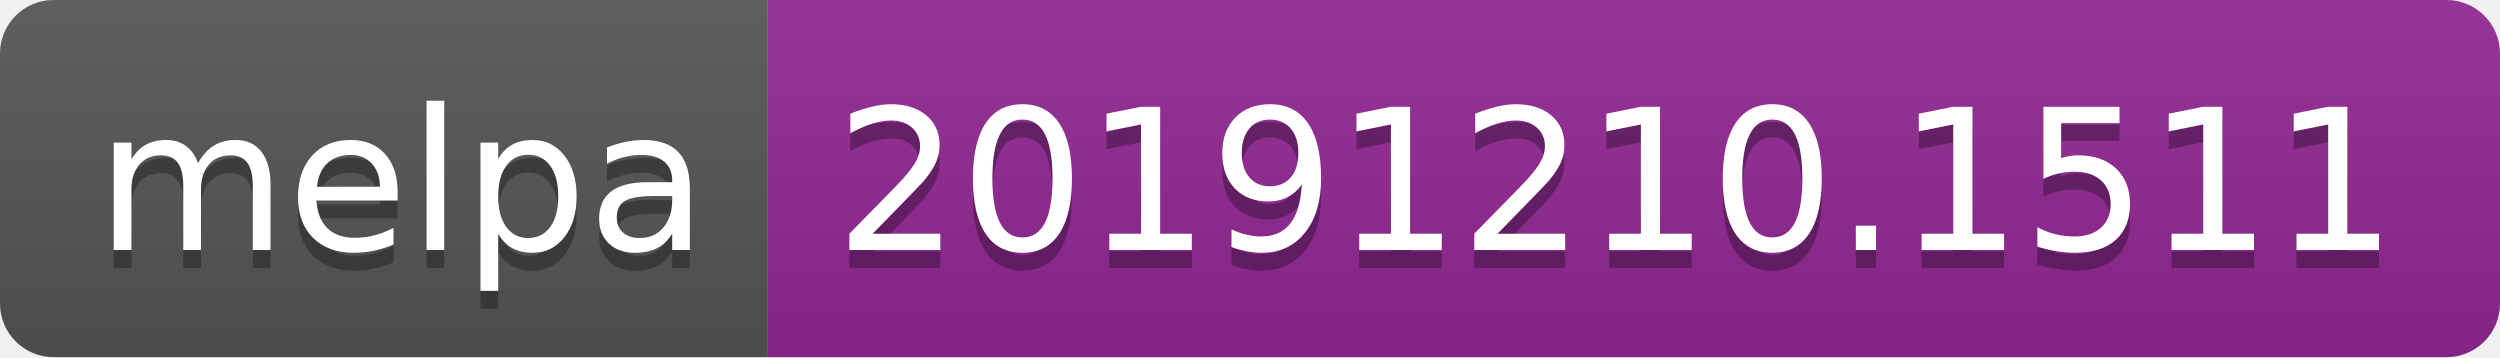
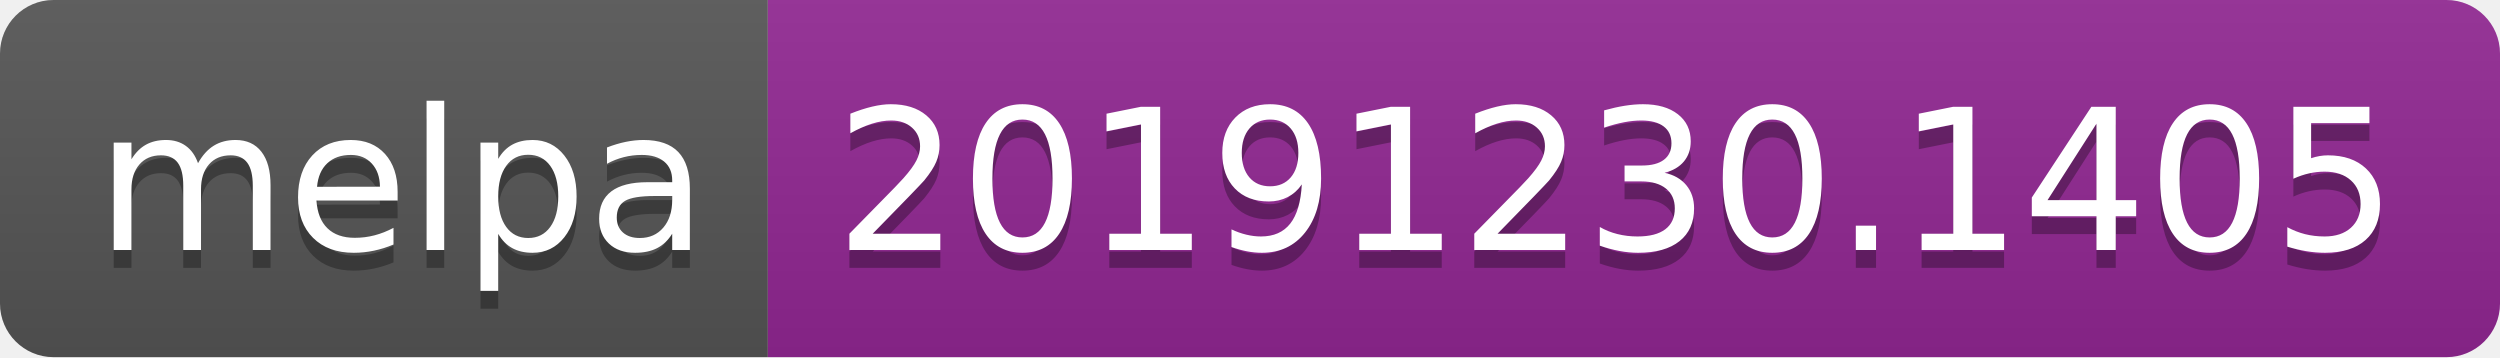
<svg xmlns="http://www.w3.org/2000/svg" width="140" height="20">
  <linearGradient id="b" x2="0" y2="100%">
    <stop offset="0" stop-color="#bbb" stop-opacity=".1" />
    <stop offset="1" stop-opacity=".1" />
  </linearGradient>
  <clipPath id="a">
    <rect width="140" height="20" rx="3" fill="#fff" />
  </clipPath>
  <g clip-path="url(#a)">
    <path fill="#555" d="M0 0h43v20H0z" />
    <path fill="#922793" d="M43 0h97v20H43z" />
    <path fill="url(#b)" d="M0 0h140v20H0z" />
  </g>
  <g fill="#fff" text-anchor="middle" font-family="DejaVu Sans,Verdana,Geneva,sans-serif" font-size="110">
    <text x="225" y="150" fill="#010101" fill-opacity=".3" transform="scale(.1)" textLength="330">melpa</text>
    <text x="225" y="140" transform="scale(.1)" textLength="330">melpa</text>
-     <text x="905" y="150" fill="#010101" fill-opacity=".3" transform="scale(.1)" textLength="870">20191210.1511</text>
-     <text x="905" y="140" transform="scale(.1)" textLength="870">20191210.1511</text>
+     <text x="905" y="150" fill="#010101" fill-opacity=".3" transform="scale(.1)" textLength="870">20191230.1405</text>
+     <text x="905" y="140" transform="scale(.1)" textLength="870">20191230.1405</text>
  </g>
</svg>
